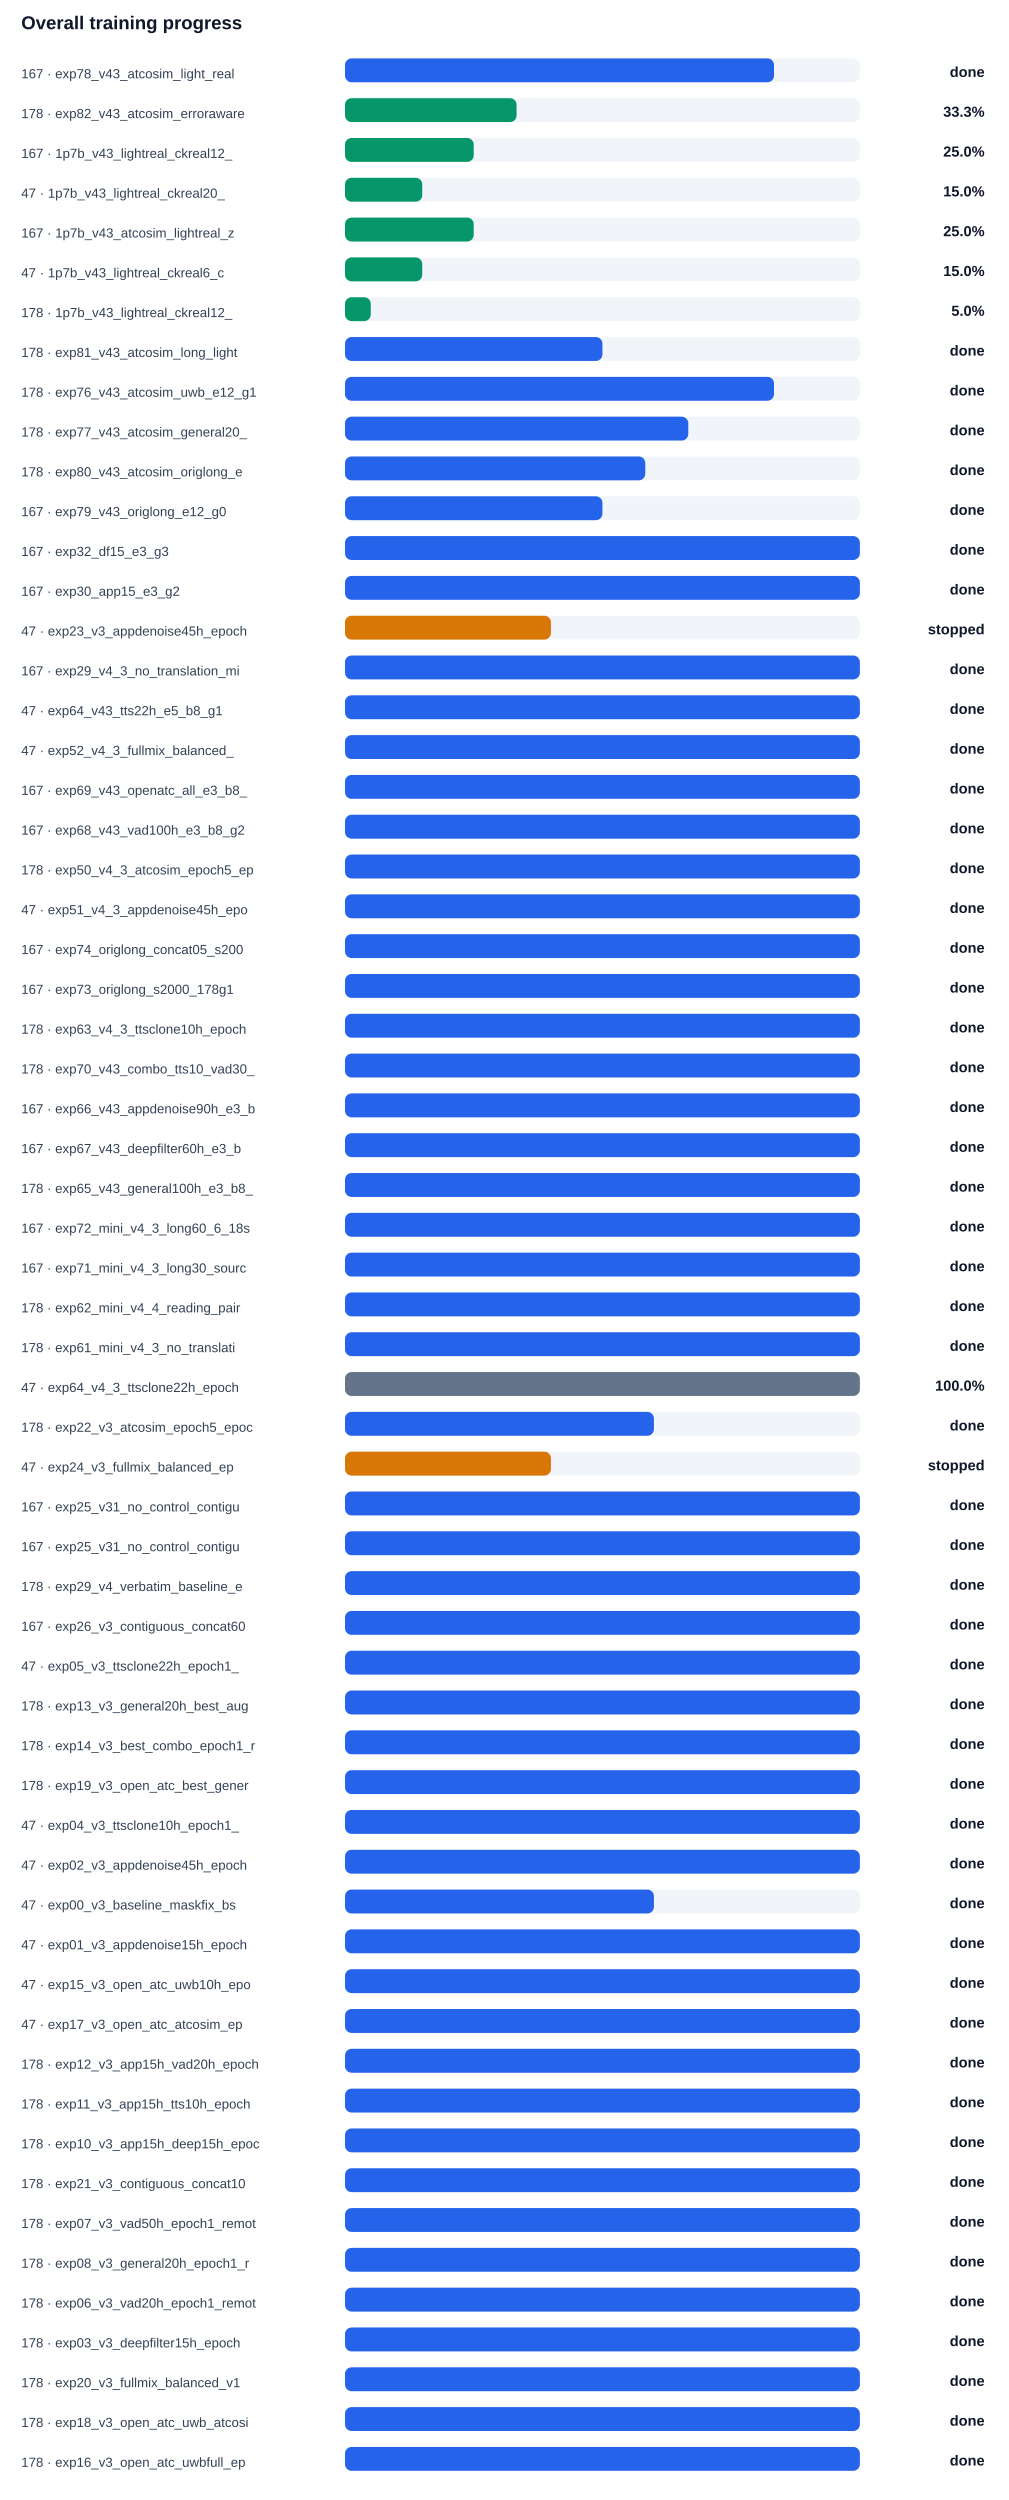
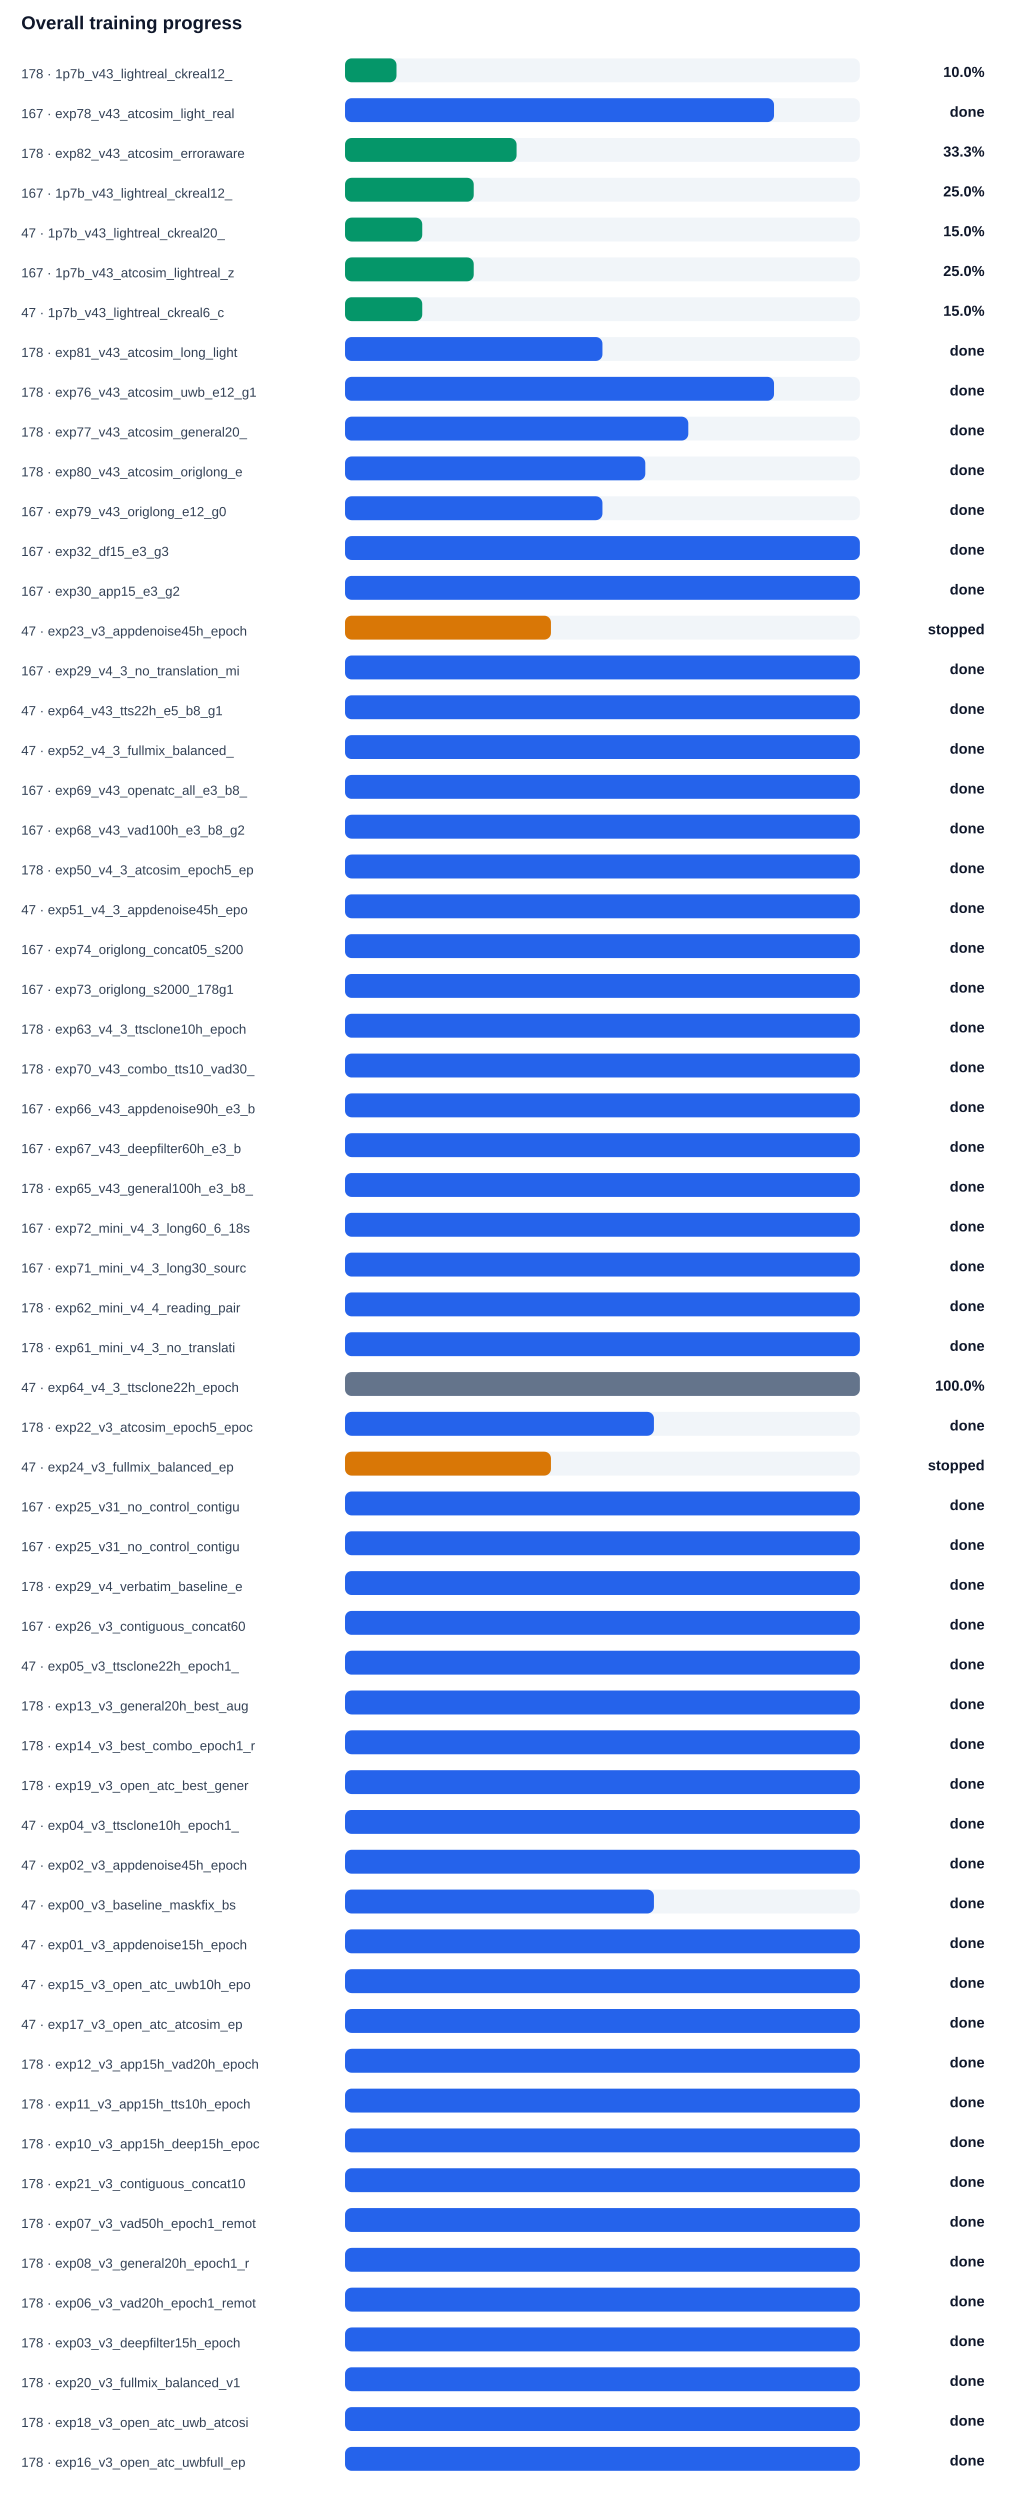
<svg xmlns="http://www.w3.org/2000/svg" width="100%" viewBox="0 0 760 1884" style="max-width:760px;background:#ffffff;border:1px solid #e5e7eb;border-radius:10px;">
  <text x="16.0" y="22.0" font-size="14" fill="#0f172a" text-anchor="start" font-family="Arial, sans-serif" font-weight="700">Overall training progress</text>
-   <text x="16.0" y="59.0" font-size="10" fill="#334155" text-anchor="start" font-family="Arial, sans-serif" font-weight="400">167 · exp78_v43_atcosim_light_real</text>
+   <text x="16.0" y="59.0" font-size="10" fill="#334155" text-anchor="start" font-family="Arial, sans-serif" font-weight="400">178 · 1p7b_v43_lightreal_ckreal12_</text>
  <rect x="260" y="44" width="388" height="18" rx="5" fill="#f1f5f9" />
-   <rect x="260" y="44" width="323.3" height="18" rx="5" fill="#2563eb" />
-   <text x="742.0" y="58.0" font-size="11" fill="#0f172a" text-anchor="end" font-family="Arial, sans-serif" font-weight="700">done</text>
-   <text x="16.0" y="89.0" font-size="10" fill="#334155" text-anchor="start" font-family="Arial, sans-serif" font-weight="400">178 · exp82_v43_atcosim_erroraware</text>
+   <rect x="260" y="44" width="38.8" height="18" rx="5" fill="#059669" />
+   <text x="742.0" y="58.0" font-size="11" fill="#0f172a" text-anchor="end" font-family="Arial, sans-serif" font-weight="700">10.0%</text>
+   <text x="16.0" y="89.0" font-size="10" fill="#334155" text-anchor="start" font-family="Arial, sans-serif" font-weight="400">167 · exp78_v43_atcosim_light_real</text>
  <rect x="260" y="74" width="388" height="18" rx="5" fill="#f1f5f9" />
-   <rect x="260" y="74" width="129.3" height="18" rx="5" fill="#059669" />
-   <text x="742.0" y="88.0" font-size="11" fill="#0f172a" text-anchor="end" font-family="Arial, sans-serif" font-weight="700">33.3%</text>
-   <text x="16.0" y="119.0" font-size="10" fill="#334155" text-anchor="start" font-family="Arial, sans-serif" font-weight="400">167 · 1p7b_v43_lightreal_ckreal12_</text>
+   <rect x="260" y="74" width="323.3" height="18" rx="5" fill="#2563eb" />
+   <text x="742.0" y="88.0" font-size="11" fill="#0f172a" text-anchor="end" font-family="Arial, sans-serif" font-weight="700">done</text>
+   <text x="16.0" y="119.0" font-size="10" fill="#334155" text-anchor="start" font-family="Arial, sans-serif" font-weight="400">178 · exp82_v43_atcosim_erroraware</text>
  <rect x="260" y="104" width="388" height="18" rx="5" fill="#f1f5f9" />
-   <rect x="260" y="104" width="97.0" height="18" rx="5" fill="#059669" />
-   <text x="742.0" y="118.0" font-size="11" fill="#0f172a" text-anchor="end" font-family="Arial, sans-serif" font-weight="700">25.0%</text>
-   <text x="16.0" y="149.0" font-size="10" fill="#334155" text-anchor="start" font-family="Arial, sans-serif" font-weight="400">47 · 1p7b_v43_lightreal_ckreal20_</text>
+   <rect x="260" y="104" width="129.3" height="18" rx="5" fill="#059669" />
+   <text x="742.0" y="118.0" font-size="11" fill="#0f172a" text-anchor="end" font-family="Arial, sans-serif" font-weight="700">33.3%</text>
+   <text x="16.0" y="149.0" font-size="10" fill="#334155" text-anchor="start" font-family="Arial, sans-serif" font-weight="400">167 · 1p7b_v43_lightreal_ckreal12_</text>
  <rect x="260" y="134" width="388" height="18" rx="5" fill="#f1f5f9" />
-   <rect x="260" y="134" width="58.2" height="18" rx="5" fill="#059669" />
-   <text x="742.0" y="148.0" font-size="11" fill="#0f172a" text-anchor="end" font-family="Arial, sans-serif" font-weight="700">15.0%</text>
-   <text x="16.0" y="179.0" font-size="10" fill="#334155" text-anchor="start" font-family="Arial, sans-serif" font-weight="400">167 · 1p7b_v43_atcosim_lightreal_z</text>
+   <rect x="260" y="134" width="97.0" height="18" rx="5" fill="#059669" />
+   <text x="742.0" y="148.0" font-size="11" fill="#0f172a" text-anchor="end" font-family="Arial, sans-serif" font-weight="700">25.0%</text>
+   <text x="16.0" y="179.0" font-size="10" fill="#334155" text-anchor="start" font-family="Arial, sans-serif" font-weight="400">47 · 1p7b_v43_lightreal_ckreal20_</text>
  <rect x="260" y="164" width="388" height="18" rx="5" fill="#f1f5f9" />
-   <rect x="260" y="164" width="97.0" height="18" rx="5" fill="#059669" />
-   <text x="742.0" y="178.0" font-size="11" fill="#0f172a" text-anchor="end" font-family="Arial, sans-serif" font-weight="700">25.0%</text>
-   <text x="16.0" y="209.0" font-size="10" fill="#334155" text-anchor="start" font-family="Arial, sans-serif" font-weight="400">47 · 1p7b_v43_lightreal_ckreal6_c</text>
+   <rect x="260" y="164" width="58.2" height="18" rx="5" fill="#059669" />
+   <text x="742.0" y="178.0" font-size="11" fill="#0f172a" text-anchor="end" font-family="Arial, sans-serif" font-weight="700">15.0%</text>
+   <text x="16.0" y="209.0" font-size="10" fill="#334155" text-anchor="start" font-family="Arial, sans-serif" font-weight="400">167 · 1p7b_v43_atcosim_lightreal_z</text>
  <rect x="260" y="194" width="388" height="18" rx="5" fill="#f1f5f9" />
-   <rect x="260" y="194" width="58.2" height="18" rx="5" fill="#059669" />
-   <text x="742.0" y="208.0" font-size="11" fill="#0f172a" text-anchor="end" font-family="Arial, sans-serif" font-weight="700">15.0%</text>
-   <text x="16.0" y="239.0" font-size="10" fill="#334155" text-anchor="start" font-family="Arial, sans-serif" font-weight="400">178 · 1p7b_v43_lightreal_ckreal12_</text>
+   <rect x="260" y="194" width="97.0" height="18" rx="5" fill="#059669" />
+   <text x="742.0" y="208.0" font-size="11" fill="#0f172a" text-anchor="end" font-family="Arial, sans-serif" font-weight="700">25.0%</text>
+   <text x="16.0" y="239.0" font-size="10" fill="#334155" text-anchor="start" font-family="Arial, sans-serif" font-weight="400">47 · 1p7b_v43_lightreal_ckreal6_c</text>
  <rect x="260" y="224" width="388" height="18" rx="5" fill="#f1f5f9" />
-   <rect x="260" y="224" width="19.4" height="18" rx="5" fill="#059669" />
-   <text x="742.0" y="238.0" font-size="11" fill="#0f172a" text-anchor="end" font-family="Arial, sans-serif" font-weight="700">5.0%</text>
+   <rect x="260" y="224" width="58.2" height="18" rx="5" fill="#059669" />
+   <text x="742.0" y="238.0" font-size="11" fill="#0f172a" text-anchor="end" font-family="Arial, sans-serif" font-weight="700">15.0%</text>
  <text x="16.0" y="269.0" font-size="10" fill="#334155" text-anchor="start" font-family="Arial, sans-serif" font-weight="400">178 · exp81_v43_atcosim_long_light</text>
  <rect x="260" y="254" width="388" height="18" rx="5" fill="#f1f5f9" />
  <rect x="260" y="254" width="194.0" height="18" rx="5" fill="#2563eb" />
  <text x="742.0" y="268.0" font-size="11" fill="#0f172a" text-anchor="end" font-family="Arial, sans-serif" font-weight="700">done</text>
  <text x="16.0" y="299.0" font-size="10" fill="#334155" text-anchor="start" font-family="Arial, sans-serif" font-weight="400">178 · exp76_v43_atcosim_uwb_e12_g1</text>
  <rect x="260" y="284" width="388" height="18" rx="5" fill="#f1f5f9" />
  <rect x="260" y="284" width="323.3" height="18" rx="5" fill="#2563eb" />
  <text x="742.0" y="298.0" font-size="11" fill="#0f172a" text-anchor="end" font-family="Arial, sans-serif" font-weight="700">done</text>
  <text x="16.0" y="329.0" font-size="10" fill="#334155" text-anchor="start" font-family="Arial, sans-serif" font-weight="400">178 · exp77_v43_atcosim_general20_</text>
  <rect x="260" y="314" width="388" height="18" rx="5" fill="#f1f5f9" />
  <rect x="260" y="314" width="258.7" height="18" rx="5" fill="#2563eb" />
  <text x="742.0" y="328.0" font-size="11" fill="#0f172a" text-anchor="end" font-family="Arial, sans-serif" font-weight="700">done</text>
  <text x="16.0" y="359.0" font-size="10" fill="#334155" text-anchor="start" font-family="Arial, sans-serif" font-weight="400">178 · exp80_v43_atcosim_origlong_e</text>
  <rect x="260" y="344" width="388" height="18" rx="5" fill="#f1f5f9" />
  <rect x="260" y="344" width="226.3" height="18" rx="5" fill="#2563eb" />
  <text x="742.0" y="358.0" font-size="11" fill="#0f172a" text-anchor="end" font-family="Arial, sans-serif" font-weight="700">done</text>
  <text x="16.0" y="389.0" font-size="10" fill="#334155" text-anchor="start" font-family="Arial, sans-serif" font-weight="400">167 · exp79_v43_origlong_e12_g0</text>
  <rect x="260" y="374" width="388" height="18" rx="5" fill="#f1f5f9" />
  <rect x="260" y="374" width="194.0" height="18" rx="5" fill="#2563eb" />
  <text x="742.0" y="388.0" font-size="11" fill="#0f172a" text-anchor="end" font-family="Arial, sans-serif" font-weight="700">done</text>
  <text x="16.0" y="419.0" font-size="10" fill="#334155" text-anchor="start" font-family="Arial, sans-serif" font-weight="400">167 · exp32_df15_e3_g3</text>
  <rect x="260" y="404" width="388" height="18" rx="5" fill="#f1f5f9" />
  <rect x="260" y="404" width="388.0" height="18" rx="5" fill="#2563eb" />
  <text x="742.0" y="418.0" font-size="11" fill="#0f172a" text-anchor="end" font-family="Arial, sans-serif" font-weight="700">done</text>
  <text x="16.0" y="449.0" font-size="10" fill="#334155" text-anchor="start" font-family="Arial, sans-serif" font-weight="400">167 · exp30_app15_e3_g2</text>
  <rect x="260" y="434" width="388" height="18" rx="5" fill="#f1f5f9" />
  <rect x="260" y="434" width="388.0" height="18" rx="5" fill="#2563eb" />
  <text x="742.0" y="448.0" font-size="11" fill="#0f172a" text-anchor="end" font-family="Arial, sans-serif" font-weight="700">done</text>
  <text x="16.0" y="479.0" font-size="10" fill="#334155" text-anchor="start" font-family="Arial, sans-serif" font-weight="400">47 · exp23_v3_appdenoise45h_epoch</text>
  <rect x="260" y="464" width="388" height="18" rx="5" fill="#f1f5f9" />
  <rect x="260" y="464" width="155.2" height="18" rx="5" fill="#d97706" />
  <text x="742.0" y="478.0" font-size="11" fill="#0f172a" text-anchor="end" font-family="Arial, sans-serif" font-weight="700">stopped</text>
  <text x="16.0" y="509.0" font-size="10" fill="#334155" text-anchor="start" font-family="Arial, sans-serif" font-weight="400">167 · exp29_v4_3_no_translation_mi</text>
  <rect x="260" y="494" width="388" height="18" rx="5" fill="#f1f5f9" />
  <rect x="260" y="494" width="388.0" height="18" rx="5" fill="#2563eb" />
  <text x="742.0" y="508.0" font-size="11" fill="#0f172a" text-anchor="end" font-family="Arial, sans-serif" font-weight="700">done</text>
  <text x="16.0" y="539.0" font-size="10" fill="#334155" text-anchor="start" font-family="Arial, sans-serif" font-weight="400">47 · exp64_v43_tts22h_e5_b8_g1</text>
  <rect x="260" y="524" width="388" height="18" rx="5" fill="#f1f5f9" />
  <rect x="260" y="524" width="388.0" height="18" rx="5" fill="#2563eb" />
  <text x="742.0" y="538.0" font-size="11" fill="#0f172a" text-anchor="end" font-family="Arial, sans-serif" font-weight="700">done</text>
  <text x="16.0" y="569.0" font-size="10" fill="#334155" text-anchor="start" font-family="Arial, sans-serif" font-weight="400">47 · exp52_v4_3_fullmix_balanced_</text>
  <rect x="260" y="554" width="388" height="18" rx="5" fill="#f1f5f9" />
  <rect x="260" y="554" width="388.0" height="18" rx="5" fill="#2563eb" />
  <text x="742.0" y="568.0" font-size="11" fill="#0f172a" text-anchor="end" font-family="Arial, sans-serif" font-weight="700">done</text>
  <text x="16.0" y="599.0" font-size="10" fill="#334155" text-anchor="start" font-family="Arial, sans-serif" font-weight="400">167 · exp69_v43_openatc_all_e3_b8_</text>
  <rect x="260" y="584" width="388" height="18" rx="5" fill="#f1f5f9" />
  <rect x="260" y="584" width="388.0" height="18" rx="5" fill="#2563eb" />
  <text x="742.0" y="598.0" font-size="11" fill="#0f172a" text-anchor="end" font-family="Arial, sans-serif" font-weight="700">done</text>
  <text x="16.0" y="629.0" font-size="10" fill="#334155" text-anchor="start" font-family="Arial, sans-serif" font-weight="400">167 · exp68_v43_vad100h_e3_b8_g2</text>
  <rect x="260" y="614" width="388" height="18" rx="5" fill="#f1f5f9" />
  <rect x="260" y="614" width="388.0" height="18" rx="5" fill="#2563eb" />
  <text x="742.0" y="628.0" font-size="11" fill="#0f172a" text-anchor="end" font-family="Arial, sans-serif" font-weight="700">done</text>
  <text x="16.0" y="659.0" font-size="10" fill="#334155" text-anchor="start" font-family="Arial, sans-serif" font-weight="400">178 · exp50_v4_3_atcosim_epoch5_ep</text>
  <rect x="260" y="644" width="388" height="18" rx="5" fill="#f1f5f9" />
  <rect x="260" y="644" width="388.0" height="18" rx="5" fill="#2563eb" />
  <text x="742.0" y="658.0" font-size="11" fill="#0f172a" text-anchor="end" font-family="Arial, sans-serif" font-weight="700">done</text>
  <text x="16.0" y="689.0" font-size="10" fill="#334155" text-anchor="start" font-family="Arial, sans-serif" font-weight="400">47 · exp51_v4_3_appdenoise45h_epo</text>
  <rect x="260" y="674" width="388" height="18" rx="5" fill="#f1f5f9" />
  <rect x="260" y="674" width="388.0" height="18" rx="5" fill="#2563eb" />
  <text x="742.0" y="688.0" font-size="11" fill="#0f172a" text-anchor="end" font-family="Arial, sans-serif" font-weight="700">done</text>
  <text x="16.0" y="719.0" font-size="10" fill="#334155" text-anchor="start" font-family="Arial, sans-serif" font-weight="400">167 · exp74_origlong_concat05_s200</text>
  <rect x="260" y="704" width="388" height="18" rx="5" fill="#f1f5f9" />
  <rect x="260" y="704" width="388.0" height="18" rx="5" fill="#2563eb" />
  <text x="742.0" y="718.0" font-size="11" fill="#0f172a" text-anchor="end" font-family="Arial, sans-serif" font-weight="700">done</text>
  <text x="16.0" y="749.0" font-size="10" fill="#334155" text-anchor="start" font-family="Arial, sans-serif" font-weight="400">167 · exp73_origlong_s2000_178g1</text>
  <rect x="260" y="734" width="388" height="18" rx="5" fill="#f1f5f9" />
  <rect x="260" y="734" width="388.0" height="18" rx="5" fill="#2563eb" />
  <text x="742.0" y="748.0" font-size="11" fill="#0f172a" text-anchor="end" font-family="Arial, sans-serif" font-weight="700">done</text>
  <text x="16.0" y="779.0" font-size="10" fill="#334155" text-anchor="start" font-family="Arial, sans-serif" font-weight="400">178 · exp63_v4_3_ttsclone10h_epoch</text>
  <rect x="260" y="764" width="388" height="18" rx="5" fill="#f1f5f9" />
  <rect x="260" y="764" width="388.0" height="18" rx="5" fill="#2563eb" />
  <text x="742.0" y="778.0" font-size="11" fill="#0f172a" text-anchor="end" font-family="Arial, sans-serif" font-weight="700">done</text>
  <text x="16.0" y="809.0" font-size="10" fill="#334155" text-anchor="start" font-family="Arial, sans-serif" font-weight="400">178 · exp70_v43_combo_tts10_vad30_</text>
  <rect x="260" y="794" width="388" height="18" rx="5" fill="#f1f5f9" />
  <rect x="260" y="794" width="388.0" height="18" rx="5" fill="#2563eb" />
  <text x="742.0" y="808.0" font-size="11" fill="#0f172a" text-anchor="end" font-family="Arial, sans-serif" font-weight="700">done</text>
  <text x="16.0" y="839.0" font-size="10" fill="#334155" text-anchor="start" font-family="Arial, sans-serif" font-weight="400">167 · exp66_v43_appdenoise90h_e3_b</text>
  <rect x="260" y="824" width="388" height="18" rx="5" fill="#f1f5f9" />
  <rect x="260" y="824" width="388.0" height="18" rx="5" fill="#2563eb" />
  <text x="742.0" y="838.0" font-size="11" fill="#0f172a" text-anchor="end" font-family="Arial, sans-serif" font-weight="700">done</text>
  <text x="16.0" y="869.0" font-size="10" fill="#334155" text-anchor="start" font-family="Arial, sans-serif" font-weight="400">167 · exp67_v43_deepfilter60h_e3_b</text>
  <rect x="260" y="854" width="388" height="18" rx="5" fill="#f1f5f9" />
  <rect x="260" y="854" width="388.0" height="18" rx="5" fill="#2563eb" />
  <text x="742.0" y="868.0" font-size="11" fill="#0f172a" text-anchor="end" font-family="Arial, sans-serif" font-weight="700">done</text>
  <text x="16.0" y="899.0" font-size="10" fill="#334155" text-anchor="start" font-family="Arial, sans-serif" font-weight="400">178 · exp65_v43_general100h_e3_b8_</text>
  <rect x="260" y="884" width="388" height="18" rx="5" fill="#f1f5f9" />
  <rect x="260" y="884" width="388.0" height="18" rx="5" fill="#2563eb" />
  <text x="742.0" y="898.0" font-size="11" fill="#0f172a" text-anchor="end" font-family="Arial, sans-serif" font-weight="700">done</text>
  <text x="16.0" y="929.0" font-size="10" fill="#334155" text-anchor="start" font-family="Arial, sans-serif" font-weight="400">167 · exp72_mini_v4_3_long60_6_18s</text>
  <rect x="260" y="914" width="388" height="18" rx="5" fill="#f1f5f9" />
  <rect x="260" y="914" width="388.0" height="18" rx="5" fill="#2563eb" />
  <text x="742.0" y="928.0" font-size="11" fill="#0f172a" text-anchor="end" font-family="Arial, sans-serif" font-weight="700">done</text>
  <text x="16.0" y="959.0" font-size="10" fill="#334155" text-anchor="start" font-family="Arial, sans-serif" font-weight="400">167 · exp71_mini_v4_3_long30_sourc</text>
  <rect x="260" y="944" width="388" height="18" rx="5" fill="#f1f5f9" />
  <rect x="260" y="944" width="388.0" height="18" rx="5" fill="#2563eb" />
  <text x="742.0" y="958.0" font-size="11" fill="#0f172a" text-anchor="end" font-family="Arial, sans-serif" font-weight="700">done</text>
  <text x="16.0" y="989.0" font-size="10" fill="#334155" text-anchor="start" font-family="Arial, sans-serif" font-weight="400">178 · exp62_mini_v4_4_reading_pair</text>
  <rect x="260" y="974" width="388" height="18" rx="5" fill="#f1f5f9" />
  <rect x="260" y="974" width="388.0" height="18" rx="5" fill="#2563eb" />
  <text x="742.0" y="988.0" font-size="11" fill="#0f172a" text-anchor="end" font-family="Arial, sans-serif" font-weight="700">done</text>
  <text x="16.0" y="1019.0" font-size="10" fill="#334155" text-anchor="start" font-family="Arial, sans-serif" font-weight="400">178 · exp61_mini_v4_3_no_translati</text>
  <rect x="260" y="1004" width="388" height="18" rx="5" fill="#f1f5f9" />
  <rect x="260" y="1004" width="388.0" height="18" rx="5" fill="#2563eb" />
  <text x="742.0" y="1018.0" font-size="11" fill="#0f172a" text-anchor="end" font-family="Arial, sans-serif" font-weight="700">done</text>
  <text x="16.0" y="1049.0" font-size="10" fill="#334155" text-anchor="start" font-family="Arial, sans-serif" font-weight="400">47 · exp64_v4_3_ttsclone22h_epoch</text>
  <rect x="260" y="1034" width="388" height="18" rx="5" fill="#f1f5f9" />
  <rect x="260" y="1034" width="388.0" height="18" rx="5" fill="#64748b" />
  <text x="742.0" y="1048.0" font-size="11" fill="#0f172a" text-anchor="end" font-family="Arial, sans-serif" font-weight="700">100.0%</text>
  <text x="16.0" y="1079.0" font-size="10" fill="#334155" text-anchor="start" font-family="Arial, sans-serif" font-weight="400">178 · exp22_v3_atcosim_epoch5_epoc</text>
  <rect x="260" y="1064" width="388" height="18" rx="5" fill="#f1f5f9" />
  <rect x="260" y="1064" width="232.8" height="18" rx="5" fill="#2563eb" />
  <text x="742.0" y="1078.0" font-size="11" fill="#0f172a" text-anchor="end" font-family="Arial, sans-serif" font-weight="700">done</text>
  <text x="16.0" y="1109.0" font-size="10" fill="#334155" text-anchor="start" font-family="Arial, sans-serif" font-weight="400">47 · exp24_v3_fullmix_balanced_ep</text>
  <rect x="260" y="1094" width="388" height="18" rx="5" fill="#f1f5f9" />
  <rect x="260" y="1094" width="155.2" height="18" rx="5" fill="#d97706" />
  <text x="742.0" y="1108.0" font-size="11" fill="#0f172a" text-anchor="end" font-family="Arial, sans-serif" font-weight="700">stopped</text>
  <text x="16.0" y="1139.0" font-size="10" fill="#334155" text-anchor="start" font-family="Arial, sans-serif" font-weight="400">167 · exp25_v31_no_control_contigu</text>
  <rect x="260" y="1124" width="388" height="18" rx="5" fill="#f1f5f9" />
  <rect x="260" y="1124" width="388.0" height="18" rx="5" fill="#2563eb" />
  <text x="742.0" y="1138.0" font-size="11" fill="#0f172a" text-anchor="end" font-family="Arial, sans-serif" font-weight="700">done</text>
  <text x="16.0" y="1169.0" font-size="10" fill="#334155" text-anchor="start" font-family="Arial, sans-serif" font-weight="400">167 · exp25_v31_no_control_contigu</text>
  <rect x="260" y="1154" width="388" height="18" rx="5" fill="#f1f5f9" />
  <rect x="260" y="1154" width="388.0" height="18" rx="5" fill="#2563eb" />
  <text x="742.0" y="1168.0" font-size="11" fill="#0f172a" text-anchor="end" font-family="Arial, sans-serif" font-weight="700">done</text>
  <text x="16.0" y="1199.0" font-size="10" fill="#334155" text-anchor="start" font-family="Arial, sans-serif" font-weight="400">178 · exp29_v4_verbatim_baseline_e</text>
  <rect x="260" y="1184" width="388" height="18" rx="5" fill="#f1f5f9" />
  <rect x="260" y="1184" width="388.0" height="18" rx="5" fill="#2563eb" />
  <text x="742.0" y="1198.0" font-size="11" fill="#0f172a" text-anchor="end" font-family="Arial, sans-serif" font-weight="700">done</text>
  <text x="16.0" y="1229.0" font-size="10" fill="#334155" text-anchor="start" font-family="Arial, sans-serif" font-weight="400">167 · exp26_v3_contiguous_concat60</text>
  <rect x="260" y="1214" width="388" height="18" rx="5" fill="#f1f5f9" />
  <rect x="260" y="1214" width="388.0" height="18" rx="5" fill="#2563eb" />
  <text x="742.0" y="1228.0" font-size="11" fill="#0f172a" text-anchor="end" font-family="Arial, sans-serif" font-weight="700">done</text>
  <text x="16.0" y="1259.0" font-size="10" fill="#334155" text-anchor="start" font-family="Arial, sans-serif" font-weight="400">47 · exp05_v3_ttsclone22h_epoch1_</text>
  <rect x="260" y="1244" width="388" height="18" rx="5" fill="#f1f5f9" />
  <rect x="260" y="1244" width="388.0" height="18" rx="5" fill="#2563eb" />
  <text x="742.0" y="1258.0" font-size="11" fill="#0f172a" text-anchor="end" font-family="Arial, sans-serif" font-weight="700">done</text>
  <text x="16.0" y="1289.0" font-size="10" fill="#334155" text-anchor="start" font-family="Arial, sans-serif" font-weight="400">178 · exp13_v3_general20h_best_aug</text>
  <rect x="260" y="1274" width="388" height="18" rx="5" fill="#f1f5f9" />
  <rect x="260" y="1274" width="388.0" height="18" rx="5" fill="#2563eb" />
  <text x="742.0" y="1288.0" font-size="11" fill="#0f172a" text-anchor="end" font-family="Arial, sans-serif" font-weight="700">done</text>
  <text x="16.0" y="1319.0" font-size="10" fill="#334155" text-anchor="start" font-family="Arial, sans-serif" font-weight="400">178 · exp14_v3_best_combo_epoch1_r</text>
  <rect x="260" y="1304" width="388" height="18" rx="5" fill="#f1f5f9" />
  <rect x="260" y="1304" width="388.0" height="18" rx="5" fill="#2563eb" />
  <text x="742.0" y="1318.0" font-size="11" fill="#0f172a" text-anchor="end" font-family="Arial, sans-serif" font-weight="700">done</text>
  <text x="16.0" y="1349.0" font-size="10" fill="#334155" text-anchor="start" font-family="Arial, sans-serif" font-weight="400">178 · exp19_v3_open_atc_best_gener</text>
  <rect x="260" y="1334" width="388" height="18" rx="5" fill="#f1f5f9" />
  <rect x="260" y="1334" width="388.0" height="18" rx="5" fill="#2563eb" />
  <text x="742.0" y="1348.0" font-size="11" fill="#0f172a" text-anchor="end" font-family="Arial, sans-serif" font-weight="700">done</text>
  <text x="16.0" y="1379.0" font-size="10" fill="#334155" text-anchor="start" font-family="Arial, sans-serif" font-weight="400">47 · exp04_v3_ttsclone10h_epoch1_</text>
  <rect x="260" y="1364" width="388" height="18" rx="5" fill="#f1f5f9" />
  <rect x="260" y="1364" width="388.0" height="18" rx="5" fill="#2563eb" />
  <text x="742.0" y="1378.0" font-size="11" fill="#0f172a" text-anchor="end" font-family="Arial, sans-serif" font-weight="700">done</text>
  <text x="16.0" y="1409.0" font-size="10" fill="#334155" text-anchor="start" font-family="Arial, sans-serif" font-weight="400">47 · exp02_v3_appdenoise45h_epoch</text>
  <rect x="260" y="1394" width="388" height="18" rx="5" fill="#f1f5f9" />
  <rect x="260" y="1394" width="388.0" height="18" rx="5" fill="#2563eb" />
  <text x="742.0" y="1408.0" font-size="11" fill="#0f172a" text-anchor="end" font-family="Arial, sans-serif" font-weight="700">done</text>
  <text x="16.0" y="1439.0" font-size="10" fill="#334155" text-anchor="start" font-family="Arial, sans-serif" font-weight="400">47 · exp00_v3_baseline_maskfix_bs</text>
  <rect x="260" y="1424" width="388" height="18" rx="5" fill="#f1f5f9" />
  <rect x="260" y="1424" width="232.8" height="18" rx="5" fill="#2563eb" />
  <text x="742.0" y="1438.0" font-size="11" fill="#0f172a" text-anchor="end" font-family="Arial, sans-serif" font-weight="700">done</text>
  <text x="16.0" y="1469.0" font-size="10" fill="#334155" text-anchor="start" font-family="Arial, sans-serif" font-weight="400">47 · exp01_v3_appdenoise15h_epoch</text>
  <rect x="260" y="1454" width="388" height="18" rx="5" fill="#f1f5f9" />
  <rect x="260" y="1454" width="388.0" height="18" rx="5" fill="#2563eb" />
  <text x="742.0" y="1468.0" font-size="11" fill="#0f172a" text-anchor="end" font-family="Arial, sans-serif" font-weight="700">done</text>
  <text x="16.0" y="1499.0" font-size="10" fill="#334155" text-anchor="start" font-family="Arial, sans-serif" font-weight="400">47 · exp15_v3_open_atc_uwb10h_epo</text>
  <rect x="260" y="1484" width="388" height="18" rx="5" fill="#f1f5f9" />
  <rect x="260" y="1484" width="388.0" height="18" rx="5" fill="#2563eb" />
  <text x="742.0" y="1498.0" font-size="11" fill="#0f172a" text-anchor="end" font-family="Arial, sans-serif" font-weight="700">done</text>
  <text x="16.0" y="1529.0" font-size="10" fill="#334155" text-anchor="start" font-family="Arial, sans-serif" font-weight="400">47 · exp17_v3_open_atc_atcosim_ep</text>
  <rect x="260" y="1514" width="388" height="18" rx="5" fill="#f1f5f9" />
  <rect x="260" y="1514" width="388.0" height="18" rx="5" fill="#2563eb" />
  <text x="742.0" y="1528.0" font-size="11" fill="#0f172a" text-anchor="end" font-family="Arial, sans-serif" font-weight="700">done</text>
  <text x="16.0" y="1559.0" font-size="10" fill="#334155" text-anchor="start" font-family="Arial, sans-serif" font-weight="400">178 · exp12_v3_app15h_vad20h_epoch</text>
  <rect x="260" y="1544" width="388" height="18" rx="5" fill="#f1f5f9" />
  <rect x="260" y="1544" width="388.0" height="18" rx="5" fill="#2563eb" />
  <text x="742.0" y="1558.0" font-size="11" fill="#0f172a" text-anchor="end" font-family="Arial, sans-serif" font-weight="700">done</text>
  <text x="16.0" y="1589.0" font-size="10" fill="#334155" text-anchor="start" font-family="Arial, sans-serif" font-weight="400">178 · exp11_v3_app15h_tts10h_epoch</text>
  <rect x="260" y="1574" width="388" height="18" rx="5" fill="#f1f5f9" />
  <rect x="260" y="1574" width="388.0" height="18" rx="5" fill="#2563eb" />
  <text x="742.0" y="1588.0" font-size="11" fill="#0f172a" text-anchor="end" font-family="Arial, sans-serif" font-weight="700">done</text>
  <text x="16.0" y="1619.0" font-size="10" fill="#334155" text-anchor="start" font-family="Arial, sans-serif" font-weight="400">178 · exp10_v3_app15h_deep15h_epoc</text>
  <rect x="260" y="1604" width="388" height="18" rx="5" fill="#f1f5f9" />
  <rect x="260" y="1604" width="388.0" height="18" rx="5" fill="#2563eb" />
  <text x="742.0" y="1618.0" font-size="11" fill="#0f172a" text-anchor="end" font-family="Arial, sans-serif" font-weight="700">done</text>
  <text x="16.0" y="1649.0" font-size="10" fill="#334155" text-anchor="start" font-family="Arial, sans-serif" font-weight="400">178 · exp21_v3_contiguous_concat10</text>
  <rect x="260" y="1634" width="388" height="18" rx="5" fill="#f1f5f9" />
  <rect x="260" y="1634" width="388.0" height="18" rx="5" fill="#2563eb" />
  <text x="742.0" y="1648.0" font-size="11" fill="#0f172a" text-anchor="end" font-family="Arial, sans-serif" font-weight="700">done</text>
  <text x="16.0" y="1679.0" font-size="10" fill="#334155" text-anchor="start" font-family="Arial, sans-serif" font-weight="400">178 · exp07_v3_vad50h_epoch1_remot</text>
  <rect x="260" y="1664" width="388" height="18" rx="5" fill="#f1f5f9" />
  <rect x="260" y="1664" width="388.0" height="18" rx="5" fill="#2563eb" />
  <text x="742.0" y="1678.0" font-size="11" fill="#0f172a" text-anchor="end" font-family="Arial, sans-serif" font-weight="700">done</text>
  <text x="16.0" y="1709.0" font-size="10" fill="#334155" text-anchor="start" font-family="Arial, sans-serif" font-weight="400">178 · exp08_v3_general20h_epoch1_r</text>
  <rect x="260" y="1694" width="388" height="18" rx="5" fill="#f1f5f9" />
  <rect x="260" y="1694" width="388.0" height="18" rx="5" fill="#2563eb" />
  <text x="742.0" y="1708.0" font-size="11" fill="#0f172a" text-anchor="end" font-family="Arial, sans-serif" font-weight="700">done</text>
  <text x="16.0" y="1739.0" font-size="10" fill="#334155" text-anchor="start" font-family="Arial, sans-serif" font-weight="400">178 · exp06_v3_vad20h_epoch1_remot</text>
  <rect x="260" y="1724" width="388" height="18" rx="5" fill="#f1f5f9" />
  <rect x="260" y="1724" width="388.0" height="18" rx="5" fill="#2563eb" />
  <text x="742.0" y="1738.0" font-size="11" fill="#0f172a" text-anchor="end" font-family="Arial, sans-serif" font-weight="700">done</text>
  <text x="16.0" y="1769.0" font-size="10" fill="#334155" text-anchor="start" font-family="Arial, sans-serif" font-weight="400">178 · exp03_v3_deepfilter15h_epoch</text>
  <rect x="260" y="1754" width="388" height="18" rx="5" fill="#f1f5f9" />
  <rect x="260" y="1754" width="388.0" height="18" rx="5" fill="#2563eb" />
  <text x="742.0" y="1768.0" font-size="11" fill="#0f172a" text-anchor="end" font-family="Arial, sans-serif" font-weight="700">done</text>
  <text x="16.0" y="1799.0" font-size="10" fill="#334155" text-anchor="start" font-family="Arial, sans-serif" font-weight="400">178 · exp20_v3_fullmix_balanced_v1</text>
  <rect x="260" y="1784" width="388" height="18" rx="5" fill="#f1f5f9" />
  <rect x="260" y="1784" width="388.0" height="18" rx="5" fill="#2563eb" />
  <text x="742.0" y="1798.0" font-size="11" fill="#0f172a" text-anchor="end" font-family="Arial, sans-serif" font-weight="700">done</text>
  <text x="16.0" y="1829.0" font-size="10" fill="#334155" text-anchor="start" font-family="Arial, sans-serif" font-weight="400">178 · exp18_v3_open_atc_uwb_atcosi</text>
  <rect x="260" y="1814" width="388" height="18" rx="5" fill="#f1f5f9" />
  <rect x="260" y="1814" width="388.0" height="18" rx="5" fill="#2563eb" />
  <text x="742.0" y="1828.0" font-size="11" fill="#0f172a" text-anchor="end" font-family="Arial, sans-serif" font-weight="700">done</text>
  <text x="16.0" y="1859.0" font-size="10" fill="#334155" text-anchor="start" font-family="Arial, sans-serif" font-weight="400">178 · exp16_v3_open_atc_uwbfull_ep</text>
  <rect x="260" y="1844" width="388" height="18" rx="5" fill="#f1f5f9" />
  <rect x="260" y="1844" width="388.0" height="18" rx="5" fill="#2563eb" />
  <text x="742.0" y="1858.0" font-size="11" fill="#0f172a" text-anchor="end" font-family="Arial, sans-serif" font-weight="700">done</text>
</svg>
